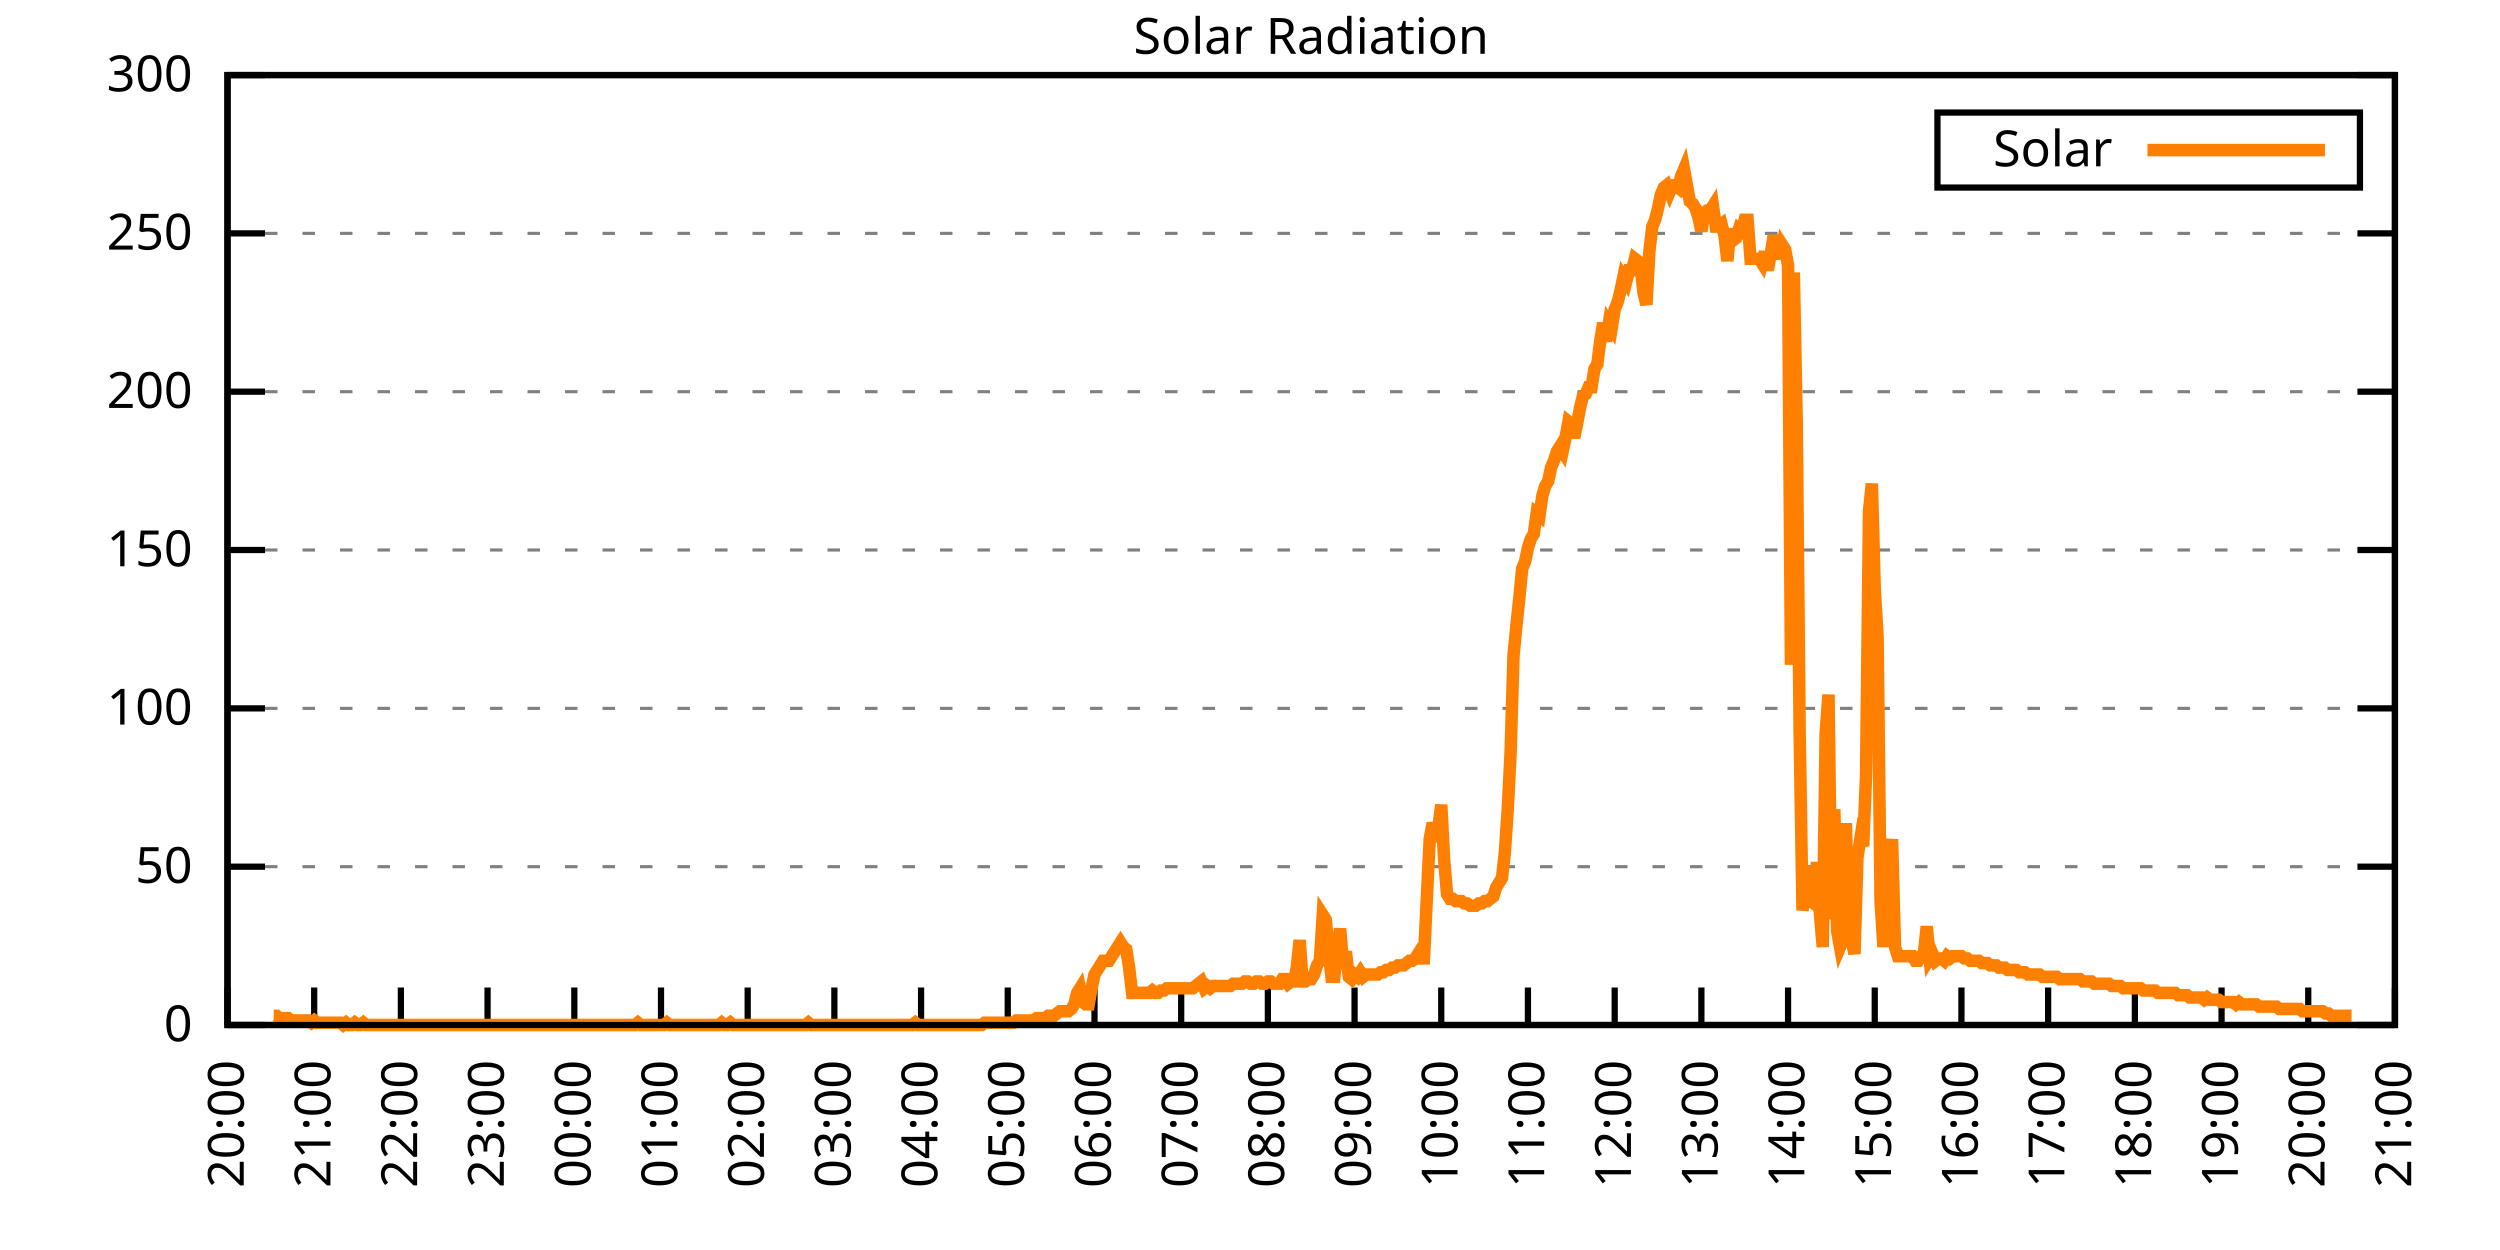
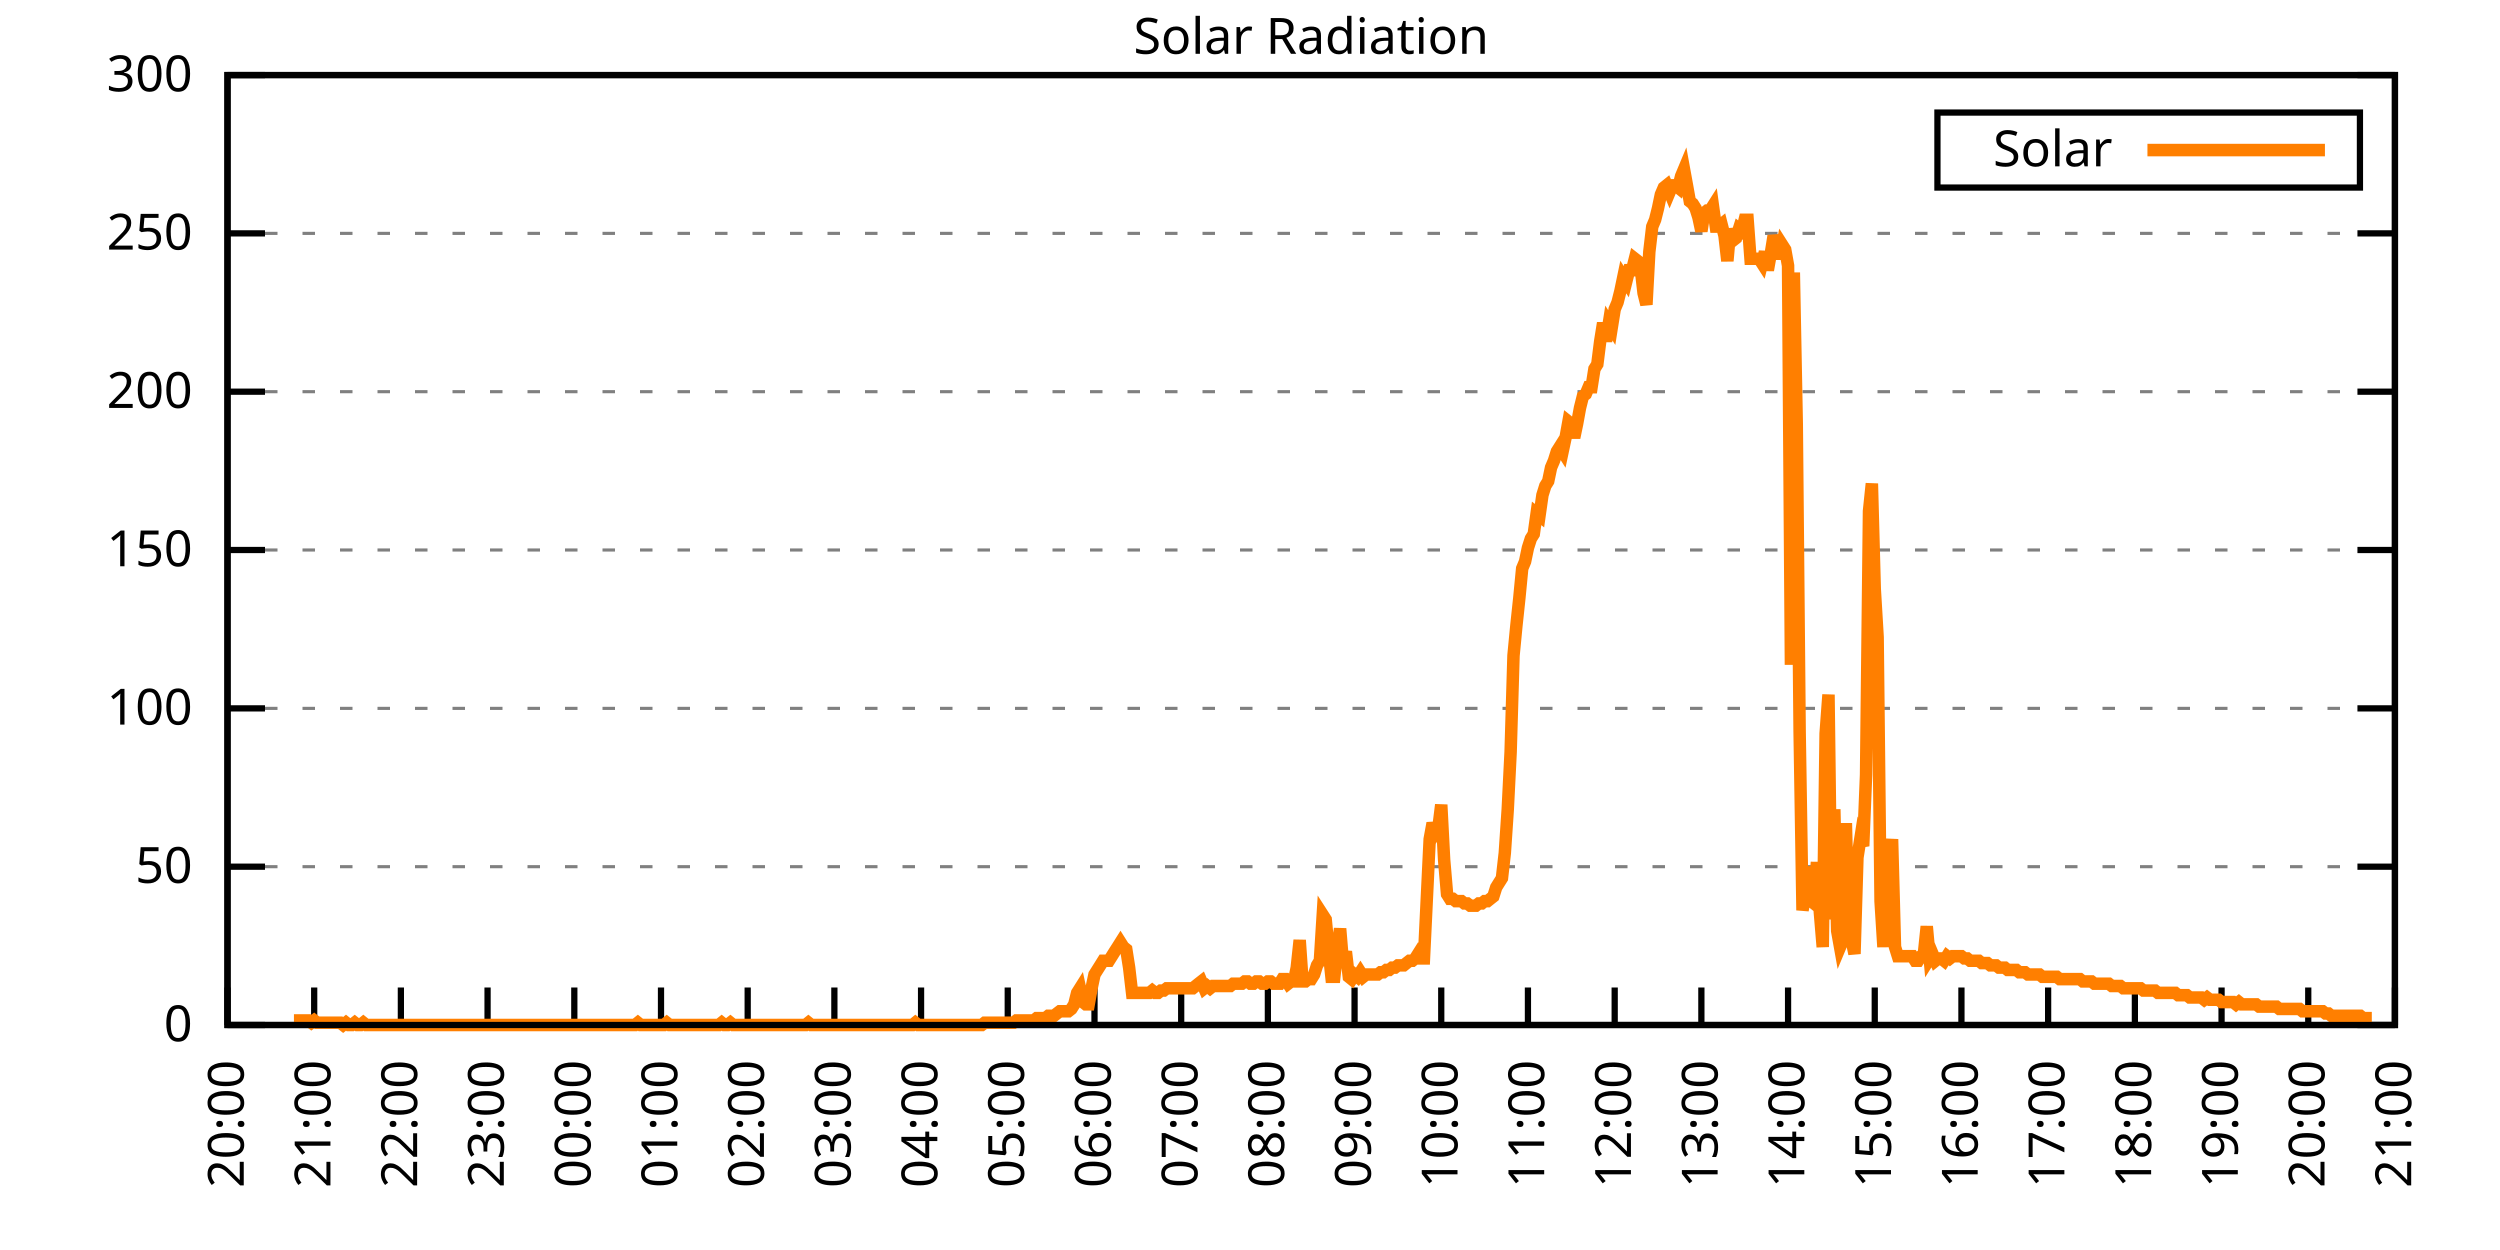
<svg xmlns="http://www.w3.org/2000/svg" xmlns:xlink="http://www.w3.org/1999/xlink" width="400" height="200" viewBox="0 0 400 200">
  <g id="gnuplot_canvas">
    <rect x="0" y="0" width="400" height="200" fill="none" />
    <defs>
      <circle id="gpDot" r="0.5" stroke-width="0.5" stroke="currentColor" />
      <path id="gpPt0" stroke-width="0.333" stroke="currentColor" d="M-1,0 h2 M0,-1 v2" />
      <path id="gpPt1" stroke-width="0.333" stroke="currentColor" d="M-1,-1 L1,1 M1,-1 L-1,1" />
      <path id="gpPt2" stroke-width="0.333" stroke="currentColor" d="M-1,0 L1,0 M0,-1 L0,1 M-1,-1 L1,1 M-1,1 L1,-1" />
      <rect id="gpPt3" stroke-width="0.333" stroke="currentColor" x="-1" y="-1" width="2" height="2" />
      <rect id="gpPt4" stroke-width="0.333" stroke="currentColor" fill="currentColor" x="-1" y="-1" width="2" height="2" />
      <circle id="gpPt5" stroke-width="0.333" stroke="currentColor" cx="0" cy="0" r="1" />
      <use xlink:href="#gpPt5" id="gpPt6" fill="currentColor" stroke="none" />
      <path id="gpPt7" stroke-width="0.333" stroke="currentColor" d="M0,-1.33 L-1.33,0.67 L1.33,0.67 z" />
      <use xlink:href="#gpPt7" id="gpPt8" fill="currentColor" stroke="none" />
      <use xlink:href="#gpPt7" id="gpPt9" stroke="currentColor" transform="rotate(180)" />
      <use xlink:href="#gpPt9" id="gpPt10" fill="currentColor" stroke="none" />
      <use xlink:href="#gpPt3" id="gpPt11" stroke="currentColor" transform="rotate(45)" />
      <use xlink:href="#gpPt11" id="gpPt12" fill="currentColor" stroke="none" />
      <path id="gpPt13" stroke-width="0.333" stroke="currentColor" d="M0,1.330 L1.265,0.411 L0.782,-1.067 L-0.782,-1.076 L-1.265,0.411 z" />
      <use xlink:href="#gpPt13" id="gpPt14" fill="currentColor" stroke="none" />
      <filter id="textbox" filterUnits="objectBoundingBox" x="0" y="0" height="1" width="1">
        <feFlood flood-color="white" flood-opacity="1" result="bgnd" />
        <feComposite in="SourceGraphic" in2="bgnd" operator="atop" />
      </filter>
      <filter id="greybox" filterUnits="objectBoundingBox" x="0" y="0" height="1" width="1">
        <feFlood flood-color="lightgrey" flood-opacity="1" result="grey" />
        <feComposite in="SourceGraphic" in2="grey" operator="atop" />
      </filter>
    </defs>
    <g fill="none" color="white" stroke="currentColor" stroke-width="1.00" stroke-linecap="butt" stroke-linejoin="miter">
</g>
    <g fill="none" color="black" stroke="currentColor" stroke-width="1.00" stroke-linecap="butt" stroke-linejoin="miter">
      <g stroke="none" shape-rendering="crispEdges">
        <polygon fill="rgb(255, 255, 255)" points="36.40,164.00 383.18,164.00 383.18,12.02 36.40,12.02 " />
      </g>
    </g>
    <g fill="none" color="black" stroke="currentColor" stroke-width="1.00" stroke-linecap="butt" stroke-linejoin="miter">
</g>
    <g fill="none" color="black" stroke="black" stroke-width="0.50" stroke-linecap="butt" stroke-linejoin="miter">
</g>
    <g fill="none" color="gray" stroke="currentColor" stroke-width="0.50" stroke-linecap="butt" stroke-linejoin="miter">
      <path stroke="gray" stroke-dasharray="2,4" class="gridline" d="M36.40,164.00 L383.19,164.00  " />
    </g>
    <g fill="none" color="gray" stroke="gray" stroke-width="1.00" stroke-linecap="butt" stroke-linejoin="miter">
</g>
    <g fill="none" color="black" stroke="currentColor" stroke-width="1.00" stroke-linecap="butt" stroke-linejoin="miter">
      <path stroke="black" d="M36.40,164.00 L42.40,164.00 M383.19,164.00 L377.19,164.00  " />
      <g transform="translate(30.80,166.60)" stroke="none" fill="black" font-family="Sans" font-size="8.00" text-anchor="end">
        <text>
          <tspan font-family="Sans"> 0</tspan>
        </text>
      </g>
    </g>
    <g fill="none" color="black" stroke="currentColor" stroke-width="1.00" stroke-linecap="butt" stroke-linejoin="miter">
</g>
    <g fill="none" color="black" stroke="black" stroke-width="0.50" stroke-linecap="butt" stroke-linejoin="miter">
</g>
    <g fill="none" color="gray" stroke="currentColor" stroke-width="0.50" stroke-linecap="butt" stroke-linejoin="miter">
      <path stroke="gray" stroke-dasharray="2,4" class="gridline" d="M36.40,138.67 L383.19,138.67  " />
    </g>
    <g fill="none" color="gray" stroke="gray" stroke-width="1.00" stroke-linecap="butt" stroke-linejoin="miter">
</g>
    <g fill="none" color="black" stroke="currentColor" stroke-width="1.00" stroke-linecap="butt" stroke-linejoin="miter">
      <path stroke="black" d="M36.40,138.67 L42.40,138.67 M383.19,138.67 L377.19,138.67  " />
      <g transform="translate(30.80,141.27)" stroke="none" fill="black" font-family="Sans" font-size="8.00" text-anchor="end">
        <text>
          <tspan font-family="Sans"> 50</tspan>
        </text>
      </g>
    </g>
    <g fill="none" color="black" stroke="currentColor" stroke-width="1.00" stroke-linecap="butt" stroke-linejoin="miter">
</g>
    <g fill="none" color="black" stroke="black" stroke-width="0.50" stroke-linecap="butt" stroke-linejoin="miter">
</g>
    <g fill="none" color="gray" stroke="currentColor" stroke-width="0.50" stroke-linecap="butt" stroke-linejoin="miter">
      <path stroke="gray" stroke-dasharray="2,4" class="gridline" d="M36.40,113.34 L383.19,113.34  " />
    </g>
    <g fill="none" color="gray" stroke="gray" stroke-width="1.00" stroke-linecap="butt" stroke-linejoin="miter">
</g>
    <g fill="none" color="black" stroke="currentColor" stroke-width="1.00" stroke-linecap="butt" stroke-linejoin="miter">
      <path stroke="black" d="M36.40,113.34 L42.40,113.34 M383.19,113.34 L377.19,113.34  " />
      <g transform="translate(30.80,115.94)" stroke="none" fill="black" font-family="Sans" font-size="8.00" text-anchor="end">
        <text>
          <tspan font-family="Sans"> 100</tspan>
        </text>
      </g>
    </g>
    <g fill="none" color="black" stroke="currentColor" stroke-width="1.00" stroke-linecap="butt" stroke-linejoin="miter">
</g>
    <g fill="none" color="black" stroke="black" stroke-width="0.50" stroke-linecap="butt" stroke-linejoin="miter">
</g>
    <g fill="none" color="gray" stroke="currentColor" stroke-width="0.50" stroke-linecap="butt" stroke-linejoin="miter">
      <path stroke="gray" stroke-dasharray="2,4" class="gridline" d="M36.40,88.00 L383.19,88.00  " />
    </g>
    <g fill="none" color="gray" stroke="gray" stroke-width="1.00" stroke-linecap="butt" stroke-linejoin="miter">
</g>
    <g fill="none" color="black" stroke="currentColor" stroke-width="1.00" stroke-linecap="butt" stroke-linejoin="miter">
      <path stroke="black" d="M36.40,88.00 L42.40,88.00 M383.19,88.00 L377.19,88.00  " />
      <g transform="translate(30.80,90.60)" stroke="none" fill="black" font-family="Sans" font-size="8.00" text-anchor="end">
        <text>
          <tspan font-family="Sans"> 150</tspan>
        </text>
      </g>
    </g>
    <g fill="none" color="black" stroke="currentColor" stroke-width="1.00" stroke-linecap="butt" stroke-linejoin="miter">
</g>
    <g fill="none" color="black" stroke="black" stroke-width="0.50" stroke-linecap="butt" stroke-linejoin="miter">
</g>
    <g fill="none" color="gray" stroke="currentColor" stroke-width="0.50" stroke-linecap="butt" stroke-linejoin="miter">
      <path stroke="gray" stroke-dasharray="2,4" class="gridline" d="M36.40,62.67 L383.19,62.67  " />
    </g>
    <g fill="none" color="gray" stroke="gray" stroke-width="1.00" stroke-linecap="butt" stroke-linejoin="miter">
</g>
    <g fill="none" color="black" stroke="currentColor" stroke-width="1.00" stroke-linecap="butt" stroke-linejoin="miter">
      <path stroke="black" d="M36.40,62.67 L42.40,62.67 M383.19,62.67 L377.19,62.67  " />
      <g transform="translate(30.80,65.27)" stroke="none" fill="black" font-family="Sans" font-size="8.00" text-anchor="end">
        <text>
          <tspan font-family="Sans"> 200</tspan>
        </text>
      </g>
    </g>
    <g fill="none" color="black" stroke="currentColor" stroke-width="1.00" stroke-linecap="butt" stroke-linejoin="miter">
</g>
    <g fill="none" color="black" stroke="black" stroke-width="0.50" stroke-linecap="butt" stroke-linejoin="miter">
</g>
    <g fill="none" color="gray" stroke="currentColor" stroke-width="0.50" stroke-linecap="butt" stroke-linejoin="miter">
      <path stroke="gray" stroke-dasharray="2,4" class="gridline" d="M36.40,37.34 L383.19,37.34  " />
    </g>
    <g fill="none" color="gray" stroke="gray" stroke-width="1.00" stroke-linecap="butt" stroke-linejoin="miter">
</g>
    <g fill="none" color="black" stroke="currentColor" stroke-width="1.00" stroke-linecap="butt" stroke-linejoin="miter">
      <path stroke="black" d="M36.40,37.34 L42.40,37.34 M383.19,37.34 L377.19,37.34  " />
      <g transform="translate(30.80,39.94)" stroke="none" fill="black" font-family="Sans" font-size="8.00" text-anchor="end">
        <text>
          <tspan font-family="Sans"> 250</tspan>
        </text>
      </g>
    </g>
    <g fill="none" color="black" stroke="currentColor" stroke-width="1.00" stroke-linecap="butt" stroke-linejoin="miter">
</g>
    <g fill="none" color="black" stroke="black" stroke-width="0.50" stroke-linecap="butt" stroke-linejoin="miter">
</g>
    <g fill="none" color="gray" stroke="currentColor" stroke-width="0.50" stroke-linecap="butt" stroke-linejoin="miter">
      <path stroke="gray" stroke-dasharray="2,4" class="gridline" d="M36.40,12.01 L383.19,12.01  " />
    </g>
    <g fill="none" color="gray" stroke="gray" stroke-width="1.00" stroke-linecap="butt" stroke-linejoin="miter">
</g>
    <g fill="none" color="black" stroke="currentColor" stroke-width="1.00" stroke-linecap="butt" stroke-linejoin="miter">
      <path stroke="black" d="M36.40,12.01 L42.40,12.01 M383.19,12.01 L377.19,12.01  " />
      <g transform="translate(30.80,14.61)" stroke="none" fill="black" font-family="Sans" font-size="8.00" text-anchor="end">
        <text>
          <tspan font-family="Sans"> 300</tspan>
        </text>
      </g>
    </g>
    <g fill="none" color="black" stroke="currentColor" stroke-width="1.00" stroke-linecap="butt" stroke-linejoin="miter">
      <path stroke="black" d="M36.40,164.00 L36.40,158.00  " />
      <g transform="translate(39.00,169.60) rotate(270.00)" stroke="none" fill="black" font-family="Sans" font-size="8.00" text-anchor="end">
        <text>
          <tspan font-family="Sans">20:00</tspan>
        </text>
      </g>
    </g>
    <g fill="none" color="black" stroke="currentColor" stroke-width="1.00" stroke-linecap="butt" stroke-linejoin="miter">
      <path stroke="black" d="M50.27,164.00 L50.27,158.00  " />
      <g transform="translate(52.87,169.60) rotate(270.00)" stroke="none" fill="black" font-family="Sans" font-size="8.00" text-anchor="end">
        <text>
          <tspan font-family="Sans">21:00</tspan>
        </text>
      </g>
    </g>
    <g fill="none" color="black" stroke="currentColor" stroke-width="1.00" stroke-linecap="butt" stroke-linejoin="miter">
      <path stroke="black" d="M64.14,164.00 L64.14,158.00  " />
      <g transform="translate(66.74,169.60) rotate(270.00)" stroke="none" fill="black" font-family="Sans" font-size="8.00" text-anchor="end">
        <text>
          <tspan font-family="Sans">22:00</tspan>
        </text>
      </g>
    </g>
    <g fill="none" color="black" stroke="currentColor" stroke-width="1.00" stroke-linecap="butt" stroke-linejoin="miter">
      <path stroke="black" d="M78.01,164.00 L78.01,158.00  " />
      <g transform="translate(80.61,169.60) rotate(270.00)" stroke="none" fill="black" font-family="Sans" font-size="8.00" text-anchor="end">
        <text>
          <tspan font-family="Sans">23:00</tspan>
        </text>
      </g>
    </g>
    <g fill="none" color="black" stroke="currentColor" stroke-width="1.00" stroke-linecap="butt" stroke-linejoin="miter">
      <path stroke="black" d="M91.89,164.00 L91.89,158.00  " />
      <g transform="translate(94.49,169.60) rotate(270.00)" stroke="none" fill="black" font-family="Sans" font-size="8.00" text-anchor="end">
        <text>
          <tspan font-family="Sans">00:00</tspan>
        </text>
      </g>
    </g>
    <g fill="none" color="black" stroke="currentColor" stroke-width="1.00" stroke-linecap="butt" stroke-linejoin="miter">
      <path stroke="black" d="M105.76,164.00 L105.76,158.00  " />
      <g transform="translate(108.36,169.60) rotate(270.00)" stroke="none" fill="black" font-family="Sans" font-size="8.00" text-anchor="end">
        <text>
          <tspan font-family="Sans">01:00</tspan>
        </text>
      </g>
    </g>
    <g fill="none" color="black" stroke="currentColor" stroke-width="1.00" stroke-linecap="butt" stroke-linejoin="miter">
      <path stroke="black" d="M119.63,164.00 L119.63,158.00  " />
      <g transform="translate(122.23,169.60) rotate(270.00)" stroke="none" fill="black" font-family="Sans" font-size="8.00" text-anchor="end">
        <text>
          <tspan font-family="Sans">02:00</tspan>
        </text>
      </g>
    </g>
    <g fill="none" color="black" stroke="currentColor" stroke-width="1.00" stroke-linecap="butt" stroke-linejoin="miter">
      <path stroke="black" d="M133.50,164.00 L133.50,158.00  " />
      <g transform="translate(136.10,169.60) rotate(270.00)" stroke="none" fill="black" font-family="Sans" font-size="8.00" text-anchor="end">
        <text>
          <tspan font-family="Sans">03:00</tspan>
        </text>
      </g>
    </g>
    <g fill="none" color="black" stroke="currentColor" stroke-width="1.00" stroke-linecap="butt" stroke-linejoin="miter">
      <path stroke="black" d="M147.37,164.00 L147.37,158.00  " />
      <g transform="translate(149.97,169.60) rotate(270.00)" stroke="none" fill="black" font-family="Sans" font-size="8.00" text-anchor="end">
        <text>
          <tspan font-family="Sans">04:00</tspan>
        </text>
      </g>
    </g>
    <g fill="none" color="black" stroke="currentColor" stroke-width="1.00" stroke-linecap="butt" stroke-linejoin="miter">
      <path stroke="black" d="M161.24,164.00 L161.24,158.00  " />
      <g transform="translate(163.84,169.60) rotate(270.00)" stroke="none" fill="black" font-family="Sans" font-size="8.00" text-anchor="end">
        <text>
          <tspan font-family="Sans">05:00</tspan>
        </text>
      </g>
    </g>
    <g fill="none" color="black" stroke="currentColor" stroke-width="1.00" stroke-linecap="butt" stroke-linejoin="miter">
      <path stroke="black" d="M175.12,164.00 L175.12,158.00  " />
      <g transform="translate(177.72,169.60) rotate(270.00)" stroke="none" fill="black" font-family="Sans" font-size="8.00" text-anchor="end">
        <text>
          <tspan font-family="Sans">06:00</tspan>
        </text>
      </g>
    </g>
    <g fill="none" color="black" stroke="currentColor" stroke-width="1.00" stroke-linecap="butt" stroke-linejoin="miter">
      <path stroke="black" d="M188.99,164.00 L188.99,158.00  " />
      <g transform="translate(191.59,169.60) rotate(270.00)" stroke="none" fill="black" font-family="Sans" font-size="8.00" text-anchor="end">
        <text>
          <tspan font-family="Sans">07:00</tspan>
        </text>
      </g>
    </g>
    <g fill="none" color="black" stroke="currentColor" stroke-width="1.00" stroke-linecap="butt" stroke-linejoin="miter">
      <path stroke="black" d="M202.86,164.00 L202.86,158.00  " />
      <g transform="translate(205.46,169.60) rotate(270.00)" stroke="none" fill="black" font-family="Sans" font-size="8.00" text-anchor="end">
        <text>
          <tspan font-family="Sans">08:00</tspan>
        </text>
      </g>
    </g>
    <g fill="none" color="black" stroke="currentColor" stroke-width="1.00" stroke-linecap="butt" stroke-linejoin="miter">
      <path stroke="black" d="M216.73,164.00 L216.73,158.00  " />
      <g transform="translate(219.33,169.60) rotate(270.00)" stroke="none" fill="black" font-family="Sans" font-size="8.00" text-anchor="end">
        <text>
          <tspan font-family="Sans">09:00</tspan>
        </text>
      </g>
    </g>
    <g fill="none" color="black" stroke="currentColor" stroke-width="1.00" stroke-linecap="butt" stroke-linejoin="miter">
      <path stroke="black" d="M230.60,164.00 L230.60,158.00  " />
      <g transform="translate(233.20,169.60) rotate(270.00)" stroke="none" fill="black" font-family="Sans" font-size="8.00" text-anchor="end">
        <text>
          <tspan font-family="Sans">10:00</tspan>
        </text>
      </g>
    </g>
    <g fill="none" color="black" stroke="currentColor" stroke-width="1.00" stroke-linecap="butt" stroke-linejoin="miter">
      <path stroke="black" d="M244.47,164.00 L244.47,158.00  " />
      <g transform="translate(247.07,169.60) rotate(270.00)" stroke="none" fill="black" font-family="Sans" font-size="8.00" text-anchor="end">
        <text>
          <tspan font-family="Sans">11:00</tspan>
        </text>
      </g>
    </g>
    <g fill="none" color="black" stroke="currentColor" stroke-width="1.00" stroke-linecap="butt" stroke-linejoin="miter">
      <path stroke="black" d="M258.35,164.00 L258.35,158.00  " />
      <g transform="translate(260.95,169.60) rotate(270.00)" stroke="none" fill="black" font-family="Sans" font-size="8.00" text-anchor="end">
        <text>
          <tspan font-family="Sans">12:00</tspan>
        </text>
      </g>
    </g>
    <g fill="none" color="black" stroke="currentColor" stroke-width="1.00" stroke-linecap="butt" stroke-linejoin="miter">
      <path stroke="black" d="M272.22,164.00 L272.22,158.00  " />
      <g transform="translate(274.82,169.60) rotate(270.00)" stroke="none" fill="black" font-family="Sans" font-size="8.00" text-anchor="end">
        <text>
          <tspan font-family="Sans">13:00</tspan>
        </text>
      </g>
    </g>
    <g fill="none" color="black" stroke="currentColor" stroke-width="1.00" stroke-linecap="butt" stroke-linejoin="miter">
      <path stroke="black" d="M286.09,164.00 L286.09,158.00  " />
      <g transform="translate(288.69,169.60) rotate(270.00)" stroke="none" fill="black" font-family="Sans" font-size="8.00" text-anchor="end">
        <text>
          <tspan font-family="Sans">14:00</tspan>
        </text>
      </g>
    </g>
    <g fill="none" color="black" stroke="currentColor" stroke-width="1.00" stroke-linecap="butt" stroke-linejoin="miter">
      <path stroke="black" d="M299.96,164.00 L299.96,158.00  " />
      <g transform="translate(302.56,169.60) rotate(270.00)" stroke="none" fill="black" font-family="Sans" font-size="8.00" text-anchor="end">
        <text>
          <tspan font-family="Sans">15:00</tspan>
        </text>
      </g>
    </g>
    <g fill="none" color="black" stroke="currentColor" stroke-width="1.00" stroke-linecap="butt" stroke-linejoin="miter">
      <path stroke="black" d="M313.83,164.00 L313.83,158.00  " />
      <g transform="translate(316.43,169.60) rotate(270.00)" stroke="none" fill="black" font-family="Sans" font-size="8.00" text-anchor="end">
        <text>
          <tspan font-family="Sans">16:00</tspan>
        </text>
      </g>
    </g>
    <g fill="none" color="black" stroke="currentColor" stroke-width="1.00" stroke-linecap="butt" stroke-linejoin="miter">
      <path stroke="black" d="M327.70,164.00 L327.70,158.00  " />
      <g transform="translate(330.30,169.60) rotate(270.00)" stroke="none" fill="black" font-family="Sans" font-size="8.00" text-anchor="end">
        <text>
          <tspan font-family="Sans">17:00</tspan>
        </text>
      </g>
    </g>
    <g fill="none" color="black" stroke="currentColor" stroke-width="1.00" stroke-linecap="butt" stroke-linejoin="miter">
      <path stroke="black" d="M341.58,164.00 L341.58,158.00  " />
      <g transform="translate(344.18,169.60) rotate(270.00)" stroke="none" fill="black" font-family="Sans" font-size="8.00" text-anchor="end">
        <text>
          <tspan font-family="Sans">18:00</tspan>
        </text>
      </g>
    </g>
    <g fill="none" color="black" stroke="currentColor" stroke-width="1.00" stroke-linecap="butt" stroke-linejoin="miter">
      <path stroke="black" d="M355.45,164.00 L355.45,158.00  " />
      <g transform="translate(358.05,169.60) rotate(270.00)" stroke="none" fill="black" font-family="Sans" font-size="8.00" text-anchor="end">
        <text>
          <tspan font-family="Sans">19:00</tspan>
        </text>
      </g>
    </g>
    <g fill="none" color="black" stroke="currentColor" stroke-width="1.00" stroke-linecap="butt" stroke-linejoin="miter">
      <path stroke="black" d="M369.32,164.00 L369.32,158.00  " />
      <g transform="translate(371.92,169.60) rotate(270.00)" stroke="none" fill="black" font-family="Sans" font-size="8.00" text-anchor="end">
        <text>
          <tspan font-family="Sans">20:00</tspan>
        </text>
      </g>
    </g>
    <g fill="none" color="black" stroke="currentColor" stroke-width="1.00" stroke-linecap="butt" stroke-linejoin="miter">
      <path stroke="black" d="M383.19,164.00 L383.19,158.00  " />
      <g transform="translate(385.79,169.60) rotate(270.00)" stroke="none" fill="black" font-family="Sans" font-size="8.00" text-anchor="end">
        <text>
          <tspan font-family="Sans">21:00</tspan>
        </text>
      </g>
    </g>
    <g fill="none" color="black" stroke="currentColor" stroke-width="1.00" stroke-linecap="butt" stroke-linejoin="miter">
</g>
    <g fill="none" color="black" stroke="currentColor" stroke-width="1.00" stroke-linecap="butt" stroke-linejoin="miter">
      <path stroke="black" d="M36.40,12.01 L36.40,164.00 L383.19,164.00 L383.19,12.01 L36.40,12.01 Z  " />
    </g>
    <g fill="none" color="black" stroke="currentColor" stroke-width="1.00" stroke-linecap="butt" stroke-linejoin="miter">
</g>
    <g fill="none" color="black" stroke="currentColor" stroke-width="1.00" stroke-linecap="butt" stroke-linejoin="miter">
      <path stroke="black" d="M309.99,30.01 L309.99,18.01 L377.59,18.01 L377.59,30.01 L309.99,30.01 Z  " />
    </g>
    <g id="Solar_Radiation_plot_1">
      <g fill="none" color="white" stroke="black" stroke-width="2.00" stroke-linecap="butt" stroke-linejoin="miter">
</g>
      <g fill="none" color="black" stroke="currentColor" stroke-width="2.00" stroke-linecap="butt" stroke-linejoin="miter">
        <g transform="translate(337.99,26.61)" stroke="none" fill="black" font-family="Sans" font-size="8.00" text-anchor="end">
          <text>
            <tspan font-family="Sans">Solar</tspan>
          </text>
        </g>
      </g>
      <g fill="none" color="black" stroke="currentColor" stroke-width="2.00" stroke-linecap="butt" stroke-linejoin="miter">
-         <path stroke="rgb(255, 127,   0)" d="M343.59,24.01 L371.99,24.01 M43.80,162.53 L44.26,162.53 L44.72,162.90 L45.19,162.90 L45.65,162.90 L46.11,162.90   L46.57,163.27 L47.03,163.27 L47.50,163.27 L47.96,163.27 L48.42,163.27 L48.88,163.27 L49.35,163.27 L49.81,163.63   L50.27,163.27 L50.73,163.63 L51.20,163.63 L51.66,163.63 L52.12,163.63 L52.58,163.63 L53.05,163.63 L53.51,163.63   L53.97,163.63 L54.43,163.63 L54.90,164.00 L55.36,163.63 L55.82,164.00 L56.28,164.00 L56.75,163.63 L57.21,164.00   L57.67,164.00 L58.13,163.63 L58.59,164.00 L59.06,164.00 L59.52,164.00 L59.98,164.00 L60.44,164.00 L60.91,164.00   L61.37,164.00 L61.83,164.00 L62.29,164.00 L62.76,164.00 L63.22,164.00 L63.68,164.00 L64.14,164.00 L64.61,164.00   L65.07,164.00 L65.53,164.00 L65.99,164.00 L66.46,164.00 L66.92,164.00 L67.38,164.00 L67.84,164.00 L68.30,164.00   L68.77,164.00 L69.23,164.00 L69.69,164.00 L70.15,164.00 L70.62,164.00 L71.08,164.00 L71.54,164.00 L72.00,164.00   L72.47,164.00 L72.93,164.00 L73.39,164.00 L73.85,164.00 L74.32,164.00 L74.78,164.00 L75.24,164.00 L75.70,164.00   L76.17,164.00 L76.63,164.00 L77.09,164.00 L77.55,164.00 L78.01,164.00 L78.48,164.00 L78.94,164.00 L79.40,164.00   L79.86,164.00 L80.33,164.00 L80.79,164.00 L81.25,164.00 L81.71,164.00 L82.18,164.00 L82.64,164.00 L83.10,164.00   L83.56,164.00 L84.03,164.00 L84.49,164.00 L84.95,164.00 L85.41,164.00 L85.88,164.00 L86.34,164.00 L86.80,164.00   L87.26,164.00 L87.72,164.00 L88.19,164.00 L88.65,164.00 L89.11,164.00 L89.57,164.00 L90.04,164.00 L90.50,164.00   L90.96,164.00 L91.42,164.00 L91.89,164.00 L92.35,164.00 L92.81,164.00 L93.27,164.00 L93.74,164.00 L94.20,164.00   L94.66,164.00 L95.12,164.00 L95.59,164.00 L96.05,164.00 L96.51,164.00 L96.97,164.00 L97.44,164.00 L97.90,164.00   L98.36,164.00 L98.82,164.00 L99.28,164.00 L99.75,164.00 L100.21,164.00 L100.67,164.00 L101.13,164.00 L101.60,164.00   L102.06,163.63 L102.52,164.00 L102.98,164.00 L103.45,164.00 L103.91,164.00 L104.37,164.00 L104.83,164.00 L105.30,164.00   L105.76,164.00 L106.22,164.00 L106.68,163.63 L107.15,164.00 L107.61,164.00 L108.07,164.00 L108.53,164.00 L108.99,164.00   L109.46,164.00 L109.92,164.00 L110.38,164.00 L110.84,164.00 L111.31,164.00 L111.77,164.00 L112.23,164.00 L112.69,164.00   L113.16,164.00 L113.62,164.00 L114.08,164.00 L114.54,164.00 L115.01,164.00 L115.47,163.63 L115.93,164.00 L116.39,164.00   L116.86,163.63 L117.32,164.00 L117.78,164.00 L118.24,164.00 L118.70,164.00 L119.17,164.00 L119.63,164.00 L120.09,164.00   L120.55,164.00 L121.02,164.00 L121.48,164.00 L121.94,164.00 L122.40,164.00 L122.87,164.00 L123.33,164.00 L123.79,164.00   L124.25,164.00 L124.72,164.00 L125.18,164.00 L125.64,164.00 L126.10,164.00 L126.57,164.00 L127.03,164.00 L127.49,164.00   L127.95,164.00 L128.41,164.00 L128.88,164.00 L129.34,163.63 L129.80,164.00 L130.26,164.00 L130.73,164.00 L131.19,164.00   L131.65,164.00 L132.11,164.00 L132.58,164.00 L133.04,164.00 L133.50,164.00 L133.96,164.00 L134.43,164.00 L134.89,164.00   L135.35,164.00 L135.81,164.00 L136.28,164.00 L136.74,164.00 L137.20,164.00 L137.66,164.00 L138.13,164.00 L138.59,164.00   L139.05,164.00 L139.51,164.00 L139.97,164.00 L140.44,164.00 L140.90,164.00 L141.36,164.00 L141.82,164.00 L142.29,164.00   L142.75,164.00 L143.21,164.00 L143.67,164.00 L144.14,164.00 L144.60,164.00 L145.06,164.00 L145.52,164.00 L145.99,164.00   L146.45,163.63 L146.91,164.00 L147.37,164.00 L147.84,164.00 L148.30,164.00 L148.76,164.00 L149.22,164.00 L149.68,164.00   L150.15,164.00 L150.61,164.00 L151.07,164.00 L151.53,164.00 L152.00,164.00 L152.46,164.00 L152.92,164.00 L153.38,164.00   L153.85,164.00 L154.31,164.00 L154.77,164.00 L155.23,164.00 L155.70,164.00 L156.16,164.00 L156.62,164.00 L157.08,164.00   L157.55,163.63 L158.01,163.63 L158.47,163.63 L158.93,163.63 L159.39,163.63 L159.86,163.63 L160.32,163.63 L160.78,163.63   L161.24,163.63 L161.71,163.63 L162.17,163.63 L162.63,163.27 L163.09,163.27 L163.56,163.27 L164.02,163.27 L164.48,163.27   L164.94,163.27 L165.41,163.27 L165.87,162.90 L166.33,162.90 L166.79,162.90 L167.26,162.90 L167.72,162.53 L168.18,162.53   L168.64,162.53 L169.10,162.16 L169.57,161.80 L170.03,161.80 L170.49,161.80 L170.95,161.80 L171.42,161.43 L171.88,160.70   L172.34,158.86 L172.80,158.13 L173.27,160.33 L173.73,160.70 L174.19,160.70 L174.65,158.13 L175.12,155.92 L175.58,155.19   L176.04,154.46 L176.50,153.72 L176.97,153.72 L177.43,153.72 L177.89,152.99 L178.35,152.25 L178.82,151.52 L179.28,150.79   L179.74,151.52 L180.20,151.89 L180.66,154.82 L181.13,158.86 L181.59,158.86 L182.05,158.86 L182.51,158.86 L182.98,158.86   L183.44,158.86 L183.90,158.86 L184.36,158.49 L184.83,158.86 L185.29,158.86 L185.75,158.49 L186.21,158.49 L186.68,158.13   L187.14,158.13 L187.60,158.13 L188.06,158.13 L188.53,158.13 L188.99,158.13 L189.45,158.13 L189.91,158.13 L190.37,158.13   L190.84,158.13 L191.30,157.76 L191.76,157.39 L192.22,157.03 L192.69,158.13 L193.15,157.76 L193.61,158.13 L194.07,157.76   L194.54,157.76 L195.00,157.76 L195.46,157.76 L195.92,157.76 L196.39,157.76 L196.85,157.76 L197.31,157.39 L197.77,157.39   L198.24,157.39 L198.70,157.39 L199.16,157.03 L199.62,157.03 L200.08,157.39 L200.55,157.39 L201.01,157.03 L201.47,157.03   L201.93,157.39 L202.40,157.39 L202.86,157.03 L203.32,157.03 L203.78,157.39 L204.25,157.39 L204.71,157.39 L205.17,156.66   L205.63,156.66 L206.10,157.39 L206.56,157.03 L207.02,157.03 L207.48,154.82 L207.95,150.42 L208.41,157.03 L208.87,157.03   L209.33,156.66 L209.80,156.66 L210.26,155.92 L210.72,154.46 L211.18,153.72 L211.64,146.38 L212.11,147.11 L212.57,151.89   L213.03,156.29 L213.49,156.29 L213.96,151.89 L214.42,148.58 L214.88,154.09 L215.34,152.25 L215.81,156.29 L216.27,156.66   L216.73,155.92 L217.19,156.29 L217.66,155.56 L218.12,156.29 L218.58,155.92 L219.04,155.92 L219.51,155.92 L219.97,155.92   L220.43,155.92 L220.89,155.56 L221.35,155.56 L221.82,155.19 L222.28,155.19 L222.74,154.82 L223.20,154.82 L223.67,154.46   L224.13,154.46 L224.59,154.46 L225.05,154.09 L225.52,153.72 L225.98,153.72 L226.44,153.35 L226.90,152.62 L227.37,153.35   L227.83,153.35 L228.29,143.81 L228.75,134.27 L229.22,131.70 L229.68,133.17 L230.14,132.43 L230.60,128.76 L231.06,137.57   L231.53,143.08 L231.99,143.81 L232.45,143.81 L232.91,144.18 L233.38,144.18 L233.84,144.18 L234.30,144.55 L234.76,144.55   L235.23,144.91 L235.69,144.91 L236.15,144.91 L236.61,144.55 L237.08,144.55 L237.54,144.18 L238.00,144.18 L238.46,143.81   L238.93,143.44 L239.39,141.98 L239.85,141.24 L240.31,140.51 L240.77,136.47 L241.24,129.49 L241.70,120.32 L242.16,104.90   L242.62,100.13 L243.09,95.72 L243.55,90.95 L244.01,89.85 L244.47,87.65 L244.94,86.18 L245.40,85.45 L245.86,82.14   L246.32,82.51 L246.79,79.21 L247.25,77.74 L247.71,77.00 L248.17,74.80 L248.64,73.70 L249.10,72.23 L249.56,71.50   L250.02,72.23 L250.49,70.03 L250.95,67.46 L251.41,67.83 L251.87,70.03 L252.33,67.83 L252.80,65.26 L253.26,63.42   L253.72,63.05 L254.18,61.95 L254.65,61.95 L255.11,59.02 L255.57,58.28 L256.03,54.61 L256.50,51.68 L256.96,54.61   L257.42,51.68 L257.88,52.41 L258.35,49.47 L258.81,48.37 L259.27,46.54 L259.73,44.33 L260.20,45.07 L260.66,43.23   L261.12,43.23 L261.58,41.40 L262.04,41.76 L262.51,42.87 L262.97,46.90 L263.43,48.74 L263.89,40.30 L264.36,36.26   L264.82,35.16 L265.28,33.32 L265.74,31.12 L266.21,30.02 L266.67,29.65 L267.13,30.75 L267.59,29.65 L268.06,29.65   L268.52,30.02 L268.98,28.18 L269.44,27.08 L269.91,29.65 L270.37,32.22 L270.83,32.59 L271.29,33.32 L271.75,34.79   L272.22,36.99 L272.68,34.06 L273.14,33.69 L273.60,33.69 L274.07,32.95 L274.53,36.26 L274.99,36.26 L275.45,35.89   L275.92,37.73 L276.38,41.76 L276.84,36.63 L277.30,38.46 L277.77,38.09 L278.23,36.63 L278.69,36.99 L279.15,35.16   L279.62,35.16 L280.08,41.40 L280.54,41.40 L281.00,41.40 L281.46,41.40 L281.93,42.13 L282.39,40.30 L282.85,43.23   L283.31,40.66 L283.78,37.73 L284.24,39.19 L284.70,41.40 L285.16,39.19 L285.63,39.93 L286.09,42.50 L286.55,106.37   L287.01,43.60 L287.48,67.83 L287.94,117.01 L288.40,145.65 L288.86,143.08 L289.33,138.67 L289.79,144.18 L290.25,144.55   L290.71,137.94 L291.18,146.01 L291.64,151.52 L292.10,117.38 L292.56,111.14 L293.02,147.11 L293.49,129.49 L293.95,148.95   L294.41,151.52 L294.87,150.42 L295.34,131.70 L295.80,150.05 L296.26,150.42 L296.72,152.62 L297.19,137.20 L297.65,134.27   L298.11,135.37 L298.57,123.99 L299.04,81.78 L299.50,77.37 L299.96,94.26 L300.42,101.96 L300.89,144.18 L301.35,151.52   L301.81,140.87 L302.27,138.30 L302.73,134.27 L303.20,151.52 L303.66,152.99 L304.12,152.99 L304.58,152.99 L305.05,152.99   L305.51,152.99 L305.97,152.99 L306.43,153.72 L306.90,153.72 L307.36,152.99 L307.82,152.62 L308.28,148.22 L308.75,153.35   L309.21,152.62 L309.67,153.72 L310.13,153.35 L310.60,153.35 L311.06,153.72 L311.52,152.99 L311.98,153.35 L312.44,152.99   L312.91,152.99 L313.37,152.99 L313.83,152.99 L314.29,153.35 L314.76,153.35 L315.22,153.72 L315.68,153.72 L316.14,153.72   L316.61,153.72 L317.07,154.09 L317.53,154.09 L317.99,154.09 L318.46,154.46 L318.92,154.46 L319.38,154.46 L319.84,154.82   L320.31,154.82 L320.77,154.82 L321.23,155.19 L321.69,155.19 L322.15,155.19 L322.62,155.19 L323.08,155.56 L323.54,155.56   L324.00,155.56 L324.47,155.92 L324.93,155.92 L325.39,155.92 L325.85,155.92 L326.32,155.92 L326.78,156.29 L327.24,156.29   L327.70,156.29 L328.17,156.29 L328.63,156.29 L329.09,156.29 L329.55,156.66 L330.02,156.66 L330.48,156.66 L330.94,156.66   L331.40,156.66 L331.87,156.66 L332.33,156.66 L332.79,156.66 L333.25,157.03 L333.71,157.03 L334.18,157.03 L334.64,157.03   L335.10,157.39 L335.56,157.39 L336.03,157.39 L336.49,157.39 L336.95,157.39 L337.41,157.39 L337.88,157.76 L338.34,157.76   L338.80,157.76 L339.26,157.76 L339.73,158.13 L340.19,158.13 L340.65,158.13 L341.11,158.13 L341.58,158.13 L342.04,158.13   L342.50,158.13 L342.96,158.49 L343.42,158.49 L343.89,158.49 L344.35,158.49 L344.81,158.49 L345.27,158.86 L345.74,158.86   L346.20,158.86 L346.66,158.86 L347.12,158.86 L347.59,158.86 L348.05,158.86 L348.51,159.23 L348.97,159.23 L349.44,159.23   L349.90,159.23 L350.36,159.60 L350.82,159.60 L351.29,159.60 L351.75,159.60 L352.21,159.60 L352.67,159.96 L353.13,159.60   L353.60,159.96 L354.06,159.96 L354.52,159.96 L354.98,159.96 L355.45,160.33 L355.91,160.33 L356.37,160.33 L356.83,160.33   L357.30,160.33 L357.76,160.70 L358.22,160.33 L358.68,160.70 L359.15,160.70 L359.61,160.70 L360.07,160.70 L360.53,160.70   L361.00,160.70 L361.46,161.06 L361.92,161.06 L362.38,161.06 L362.84,161.06 L363.31,161.06 L363.77,161.06 L364.23,161.06   L364.69,161.43 L365.16,161.43 L365.62,161.43 L366.08,161.43 L366.54,161.43 L367.01,161.43 L367.47,161.43 L367.93,161.43   L368.39,161.80 L369.32,161.80 L369.78,161.80 L370.24,161.80 L370.71,161.80 L371.17,161.80 L371.63,161.80 L372.09,162.16   L372.56,162.16 L373.02,162.53 L373.48,162.53 L373.94,162.53 L374.40,162.53 L374.87,162.53 L375.33,162.53 L375.79,162.53   L376.25,162.53  " />
+         <path stroke="rgb(255, 127,   0)" d="M343.59,24.01 L371.99,24.01 M47.03,163.27 L47.50,163.27 L47.96,163.27 L48.42,163.27 L48.88,163.27 L49.35,163.27   L49.81,163.63 L50.27,163.27 L50.73,163.63 L51.20,163.63 L51.66,163.63 L52.12,163.63 L52.58,163.63 L53.05,163.63   L53.51,163.63 L53.97,163.63 L54.43,163.63 L54.90,164.00 L55.36,163.63 L55.82,164.00 L56.28,164.00 L56.75,163.63   L57.21,164.00 L57.67,164.00 L58.13,163.63 L58.59,164.00 L59.06,164.00 L59.52,164.00 L59.98,164.00 L60.44,164.00   L60.91,164.00 L61.37,164.00 L61.83,164.00 L62.29,164.00 L62.76,164.00 L63.22,164.00 L63.68,164.00 L64.14,164.00   L64.61,164.00 L65.07,164.00 L65.53,164.00 L65.99,164.00 L66.46,164.00 L66.92,164.00 L67.38,164.00 L67.84,164.00   L68.30,164.00 L68.77,164.00 L69.23,164.00 L69.69,164.00 L70.15,164.00 L70.62,164.00 L71.08,164.00 L71.54,164.00   L72.00,164.00 L72.47,164.00 L72.93,164.00 L73.39,164.00 L73.85,164.00 L74.32,164.00 L74.78,164.00 L75.24,164.00   L75.70,164.00 L76.17,164.00 L76.63,164.00 L77.09,164.00 L77.55,164.00 L78.01,164.00 L78.48,164.00 L78.94,164.00   L79.40,164.00 L79.86,164.00 L80.33,164.00 L80.79,164.00 L81.25,164.00 L81.71,164.00 L82.18,164.00 L82.64,164.00   L83.10,164.00 L83.56,164.00 L84.03,164.00 L84.49,164.00 L84.95,164.00 L85.41,164.00 L85.88,164.00 L86.34,164.00   L86.80,164.00 L87.26,164.00 L87.72,164.00 L88.19,164.00 L88.65,164.00 L89.11,164.00 L89.57,164.00 L90.04,164.00   L90.50,164.00 L90.96,164.00 L91.42,164.00 L91.89,164.00 L92.35,164.00 L92.81,164.00 L93.27,164.00 L93.74,164.00   L94.20,164.00 L94.66,164.00 L95.12,164.00 L95.59,164.00 L96.05,164.00 L96.51,164.00 L96.97,164.00 L97.44,164.00   L97.90,164.00 L98.36,164.00 L98.82,164.00 L99.28,164.00 L99.75,164.00 L100.21,164.00 L100.67,164.00 L101.13,164.00   L101.60,164.00 L102.06,163.63 L102.52,164.00 L102.98,164.00 L103.45,164.00 L103.91,164.00 L104.37,164.00 L104.83,164.00   L105.30,164.00 L105.76,164.00 L106.22,164.00 L106.68,163.63 L107.15,164.00 L107.61,164.00 L108.07,164.00 L108.53,164.00   L108.99,164.00 L109.46,164.00 L109.92,164.00 L110.38,164.00 L110.84,164.00 L111.31,164.00 L111.77,164.00 L112.23,164.00   L112.69,164.00 L113.16,164.00 L113.62,164.00 L114.08,164.00 L114.54,164.00 L115.01,164.00 L115.47,163.63 L115.93,164.00   L116.39,164.00 L116.86,163.63 L117.32,164.00 L117.78,164.00 L118.24,164.00 L118.70,164.00 L119.17,164.00 L119.63,164.00   L120.09,164.00 L120.55,164.00 L121.02,164.00 L121.48,164.00 L121.94,164.00 L122.40,164.00 L122.87,164.00 L123.33,164.00   L123.79,164.00 L124.25,164.00 L124.72,164.00 L125.18,164.00 L125.64,164.00 L126.10,164.00 L126.57,164.00 L127.03,164.00   L127.49,164.00 L127.95,164.00 L128.41,164.00 L128.88,164.00 L129.34,163.63 L129.80,164.00 L130.26,164.00 L130.73,164.00   L131.19,164.00 L131.65,164.00 L132.11,164.00 L132.58,164.00 L133.04,164.00 L133.50,164.00 L133.96,164.00 L134.43,164.00   L134.89,164.00 L135.35,164.00 L135.81,164.00 L136.28,164.00 L136.74,164.00 L137.20,164.00 L137.66,164.00 L138.13,164.00   L138.59,164.00 L139.05,164.00 L139.51,164.00 L139.97,164.00 L140.44,164.00 L140.90,164.00 L141.36,164.00 L141.82,164.00   L142.29,164.00 L142.75,164.00 L143.21,164.00 L143.67,164.00 L144.14,164.00 L144.60,164.00 L145.06,164.00 L145.52,164.00   L145.99,164.00 L146.45,163.63 L146.91,164.00 L147.37,164.00 L147.84,164.00 L148.30,164.00 L148.76,164.00 L149.22,164.00   L149.68,164.00 L150.15,164.00 L150.61,164.00 L151.07,164.00 L151.53,164.00 L152.00,164.00 L152.46,164.00 L152.92,164.00   L153.38,164.00 L153.85,164.00 L154.31,164.00 L154.77,164.00 L155.23,164.00 L155.70,164.00 L156.16,164.00 L156.62,164.00   L157.08,164.00 L157.55,163.63 L158.01,163.63 L158.47,163.63 L158.93,163.63 L159.39,163.63 L159.86,163.63 L160.32,163.63   L160.78,163.63 L161.24,163.63 L161.71,163.63 L162.17,163.63 L162.63,163.27 L163.09,163.27 L163.56,163.27 L164.02,163.27   L164.48,163.27 L164.94,163.27 L165.41,163.27 L165.87,162.90 L166.33,162.90 L166.79,162.90 L167.26,162.90 L167.72,162.53   L168.18,162.53 L168.64,162.53 L169.10,162.16 L169.57,161.80 L170.03,161.80 L170.49,161.80 L170.95,161.80 L171.42,161.43   L171.88,160.70 L172.34,158.86 L172.80,158.13 L173.27,160.33 L173.73,160.70 L174.19,160.70 L174.65,158.13 L175.12,155.92   L175.58,155.19 L176.04,154.46 L176.50,153.72 L176.97,153.72 L177.43,153.72 L177.89,152.99 L178.35,152.25 L178.82,151.52   L179.28,150.79 L179.74,151.52 L180.20,151.89 L180.66,154.82 L181.13,158.86 L181.59,158.86 L182.05,158.86 L182.51,158.86   L182.98,158.86 L183.44,158.86 L183.90,158.86 L184.36,158.49 L184.83,158.86 L185.29,158.86 L185.75,158.49 L186.21,158.49   L186.68,158.13 L187.14,158.13 L187.60,158.13 L188.06,158.13 L188.53,158.13 L188.99,158.13 L189.45,158.13 L189.91,158.13   L190.37,158.13 L190.84,158.13 L191.30,157.76 L191.76,157.39 L192.22,157.03 L192.69,158.13 L193.15,157.76 L193.61,158.13   L194.07,157.76 L194.54,157.76 L195.00,157.76 L195.46,157.76 L195.92,157.76 L196.39,157.76 L196.85,157.76 L197.31,157.39   L197.77,157.39 L198.24,157.39 L198.70,157.39 L199.16,157.03 L199.62,157.03 L200.08,157.39 L200.55,157.39 L201.01,157.03   L201.47,157.03 L201.93,157.39 L202.40,157.39 L202.86,157.03 L203.32,157.03 L203.78,157.39 L204.25,157.39 L204.71,157.39   L205.17,156.66 L205.63,156.66 L206.10,157.39 L206.56,157.03 L207.02,157.03 L207.48,154.82 L207.95,150.42 L208.41,157.03   L208.87,157.03 L209.33,156.66 L209.80,156.66 L210.26,155.92 L210.72,154.46 L211.18,153.72 L211.64,146.38 L212.11,147.11   L212.57,151.89 L213.03,156.29 L213.49,156.29 L213.96,151.89 L214.42,148.58 L214.88,154.09 L215.34,152.25 L215.81,156.29   L216.27,156.66 L216.73,155.92 L217.19,156.29 L217.66,155.56 L218.12,156.29 L218.58,155.92 L219.04,155.92 L219.51,155.92   L219.97,155.92 L220.43,155.92 L220.89,155.56 L221.35,155.56 L221.82,155.19 L222.28,155.19 L222.74,154.82 L223.20,154.82   L223.67,154.46 L224.13,154.46 L224.59,154.46 L225.05,154.09 L225.52,153.72 L225.98,153.72 L226.44,153.35 L226.90,152.62   L227.37,153.35 L227.83,153.35 L228.29,143.81 L228.75,134.27 L229.22,131.70 L229.68,133.17 L230.14,132.43 L230.60,128.76   L231.06,137.57 L231.53,143.08 L231.99,143.81 L232.45,143.81 L232.91,144.18 L233.38,144.18 L233.84,144.18 L234.30,144.55   L234.76,144.55 L235.23,144.91 L235.69,144.91 L236.15,144.91 L236.61,144.55 L237.08,144.55 L237.54,144.18 L238.00,144.18   L238.46,143.81 L238.93,143.44 L239.39,141.98 L239.85,141.24 L240.31,140.51 L240.77,136.47 L241.24,129.49 L241.70,120.32   L242.16,104.90 L242.62,100.13 L243.09,95.72 L243.55,90.95 L244.01,89.85 L244.47,87.65 L244.94,86.18 L245.40,85.45   L245.86,82.14 L246.32,82.51 L246.79,79.21 L247.25,77.74 L247.71,77.00 L248.17,74.80 L248.64,73.70 L249.10,72.23   L249.56,71.50 L250.02,72.23 L250.49,70.03 L250.95,67.46 L251.41,67.83 L251.87,70.03 L252.33,67.83 L252.80,65.26   L253.26,63.42 L253.72,63.05 L254.18,61.95 L254.65,61.95 L255.11,59.02 L255.57,58.28 L256.03,54.61 L256.50,51.68   L256.96,54.61 L257.42,51.68 L257.88,52.41 L258.35,49.47 L258.81,48.37 L259.27,46.54 L259.73,44.33 L260.20,45.07   L260.66,43.23 L261.12,43.23 L261.58,41.40 L262.04,41.76 L262.51,42.87 L262.97,46.90 L263.43,48.74 L263.89,40.30   L264.36,36.26 L264.82,35.16 L265.28,33.32 L265.74,31.12 L266.21,30.02 L266.67,29.65 L267.13,30.75 L267.59,29.65   L268.06,29.65 L268.52,30.02 L268.98,28.18 L269.44,27.08 L269.91,29.65 L270.37,32.22 L270.83,32.59 L271.29,33.32   L271.75,34.79 L272.22,36.99 L272.68,34.06 L273.14,33.69 L273.60,33.69 L274.07,32.95 L274.53,36.26 L274.99,36.26   L275.45,35.89 L275.92,37.73 L276.38,41.76 L276.84,36.63 L277.30,38.46 L277.77,38.09 L278.23,36.63 L278.69,36.99   L279.15,35.16 L279.62,35.16 L280.08,41.40 L280.54,41.40 L281.00,41.40 L281.46,41.40 L281.93,42.13 L282.39,40.30   L282.85,43.23 L283.31,40.66 L283.78,37.73 L284.24,39.19 L284.70,41.40 L285.16,39.19 L285.63,39.93 L286.09,42.50   L286.55,106.37 L287.01,43.60 L287.48,67.83 L287.94,117.01 L288.40,145.65 L288.86,143.08 L289.33,138.67 L289.79,144.18   L290.25,144.55 L290.71,137.94 L291.18,146.01 L291.64,151.52 L292.10,117.38 L292.56,111.14 L293.02,147.11 L293.49,129.49   L293.95,148.95 L294.41,151.52 L294.87,150.42 L295.34,131.70 L295.80,150.05 L296.26,150.42 L296.72,152.62 L297.19,137.20   L297.65,134.27 L298.11,135.37 L298.57,123.99 L299.04,81.78 L299.50,77.37 L299.96,94.26 L300.42,101.96 L300.89,144.18   L301.35,151.52 L301.81,140.87 L302.27,138.30 L302.73,134.27 L303.20,151.52 L303.66,152.99 L304.12,152.99 L304.58,152.99   L305.05,152.99 L305.51,152.99 L305.97,152.99 L306.43,153.72 L306.90,153.72 L307.36,152.99 L307.82,152.62 L308.28,148.22   L308.75,153.35 L309.21,152.62 L309.67,153.72 L310.13,153.35 L310.60,153.35 L311.06,153.72 L311.52,152.99 L311.98,153.35   L312.44,152.99 L312.91,152.99 L313.37,152.99 L313.83,152.99 L314.29,153.35 L314.76,153.35 L315.22,153.72 L315.68,153.72   L316.14,153.72 L316.61,153.72 L317.07,154.09 L317.53,154.09 L317.99,154.09 L318.46,154.46 L318.92,154.46 L319.38,154.46   L319.84,154.82 L320.31,154.82 L320.77,154.82 L321.23,155.19 L321.69,155.19 L322.15,155.19 L322.62,155.19 L323.08,155.56   L323.54,155.56 L324.00,155.56 L324.47,155.92 L324.93,155.92 L325.39,155.92 L325.85,155.92 L326.32,155.92 L326.78,156.29   L327.24,156.29 L327.70,156.29 L328.17,156.29 L328.63,156.29 L329.09,156.29 L329.55,156.66 L330.02,156.66 L330.48,156.66   L330.94,156.66 L331.40,156.66 L331.87,156.66 L332.33,156.66 L332.79,156.66 L333.25,157.03 L333.71,157.03 L334.18,157.03   L334.64,157.03 L335.10,157.39 L335.56,157.39 L336.03,157.39 L336.49,157.39 L336.95,157.39 L337.41,157.39 L337.88,157.76   L338.34,157.76 L338.80,157.76 L339.26,157.76 L339.73,158.13 L340.19,158.13 L340.65,158.13 L341.11,158.13 L341.58,158.13   L342.04,158.13 L342.50,158.13 L342.96,158.49 L343.42,158.49 L343.89,158.49 L344.35,158.49 L344.81,158.49 L345.27,158.86   L345.74,158.86 L346.20,158.86 L346.66,158.86 L347.12,158.86 L347.59,158.86 L348.05,158.86 L348.51,159.23 L348.97,159.23   L349.44,159.23 L349.90,159.23 L350.36,159.60 L350.82,159.60 L351.29,159.60 L351.75,159.60 L352.21,159.60 L352.67,159.96   L353.13,159.60 L353.60,159.96 L354.06,159.96 L354.52,159.96 L354.98,159.96 L355.45,160.33 L355.91,160.33 L356.37,160.33   L356.83,160.33 L357.30,160.33 L357.76,160.70 L358.22,160.33 L358.68,160.70 L359.15,160.70 L359.61,160.70 L360.07,160.70   L360.53,160.70 L361.00,160.70 L361.46,161.06 L361.92,161.06 L362.38,161.06 L362.84,161.06 L363.31,161.06 L363.77,161.06   L364.23,161.06 L364.69,161.43 L365.16,161.43 L365.62,161.43 L366.08,161.43 L366.54,161.43 L367.01,161.43 L367.47,161.43   L367.93,161.43 L368.39,161.80 L369.32,161.80 L369.78,161.80 L370.24,161.80 L370.71,161.80 L371.17,161.80 L371.63,161.80   L372.09,162.16 L372.56,162.16 L373.02,162.53 L373.48,162.53 L373.94,162.53 L374.40,162.53 L374.87,162.53 L375.33,162.53   L375.79,162.53 L376.25,162.53 L376.72,162.53 L377.18,162.53 L377.64,162.53 L378.10,162.90 L378.57,162.90 L379.03,162.90   L379.49,162.90  " />
      </g>
    </g>
    <g fill="none" color="black" stroke="currentColor" stroke-width="2.00" stroke-linecap="butt" stroke-linejoin="miter">
</g>
    <g fill="none" color="black" stroke="black" stroke-width="1.00" stroke-linecap="butt" stroke-linejoin="miter">
</g>
    <g fill="none" color="black" stroke="currentColor" stroke-width="1.00" stroke-linecap="butt" stroke-linejoin="miter">
      <path stroke="black" d="M36.40,12.01 L36.40,164.00 L383.19,164.00 L383.19,12.01 L36.40,12.01 Z  " />
      <g transform="translate(6.80,88.01) rotate(270.00)" stroke="none" fill="black" font-family="Sans" font-size="8.00" text-anchor="middle">
        <text />
      </g>
    </g>
    <g fill="none" color="black" stroke="currentColor" stroke-width="1.00" stroke-linecap="butt" stroke-linejoin="miter">
</g>
    <g fill="none" color="black" stroke="currentColor" stroke-width="1.00" stroke-linecap="butt" stroke-linejoin="miter">
      <g transform="translate(209.79,8.61)" stroke="none" fill="black" font-family="Sans" font-size="8.00" text-anchor="middle">
        <text>
          <tspan font-family="Sans">Solar Radiation</tspan>
        </text>
      </g>
    </g>
    <g fill="none" color="black" stroke="currentColor" stroke-width="1.00" stroke-linecap="butt" stroke-linejoin="miter">
</g>
  </g>
</svg>
